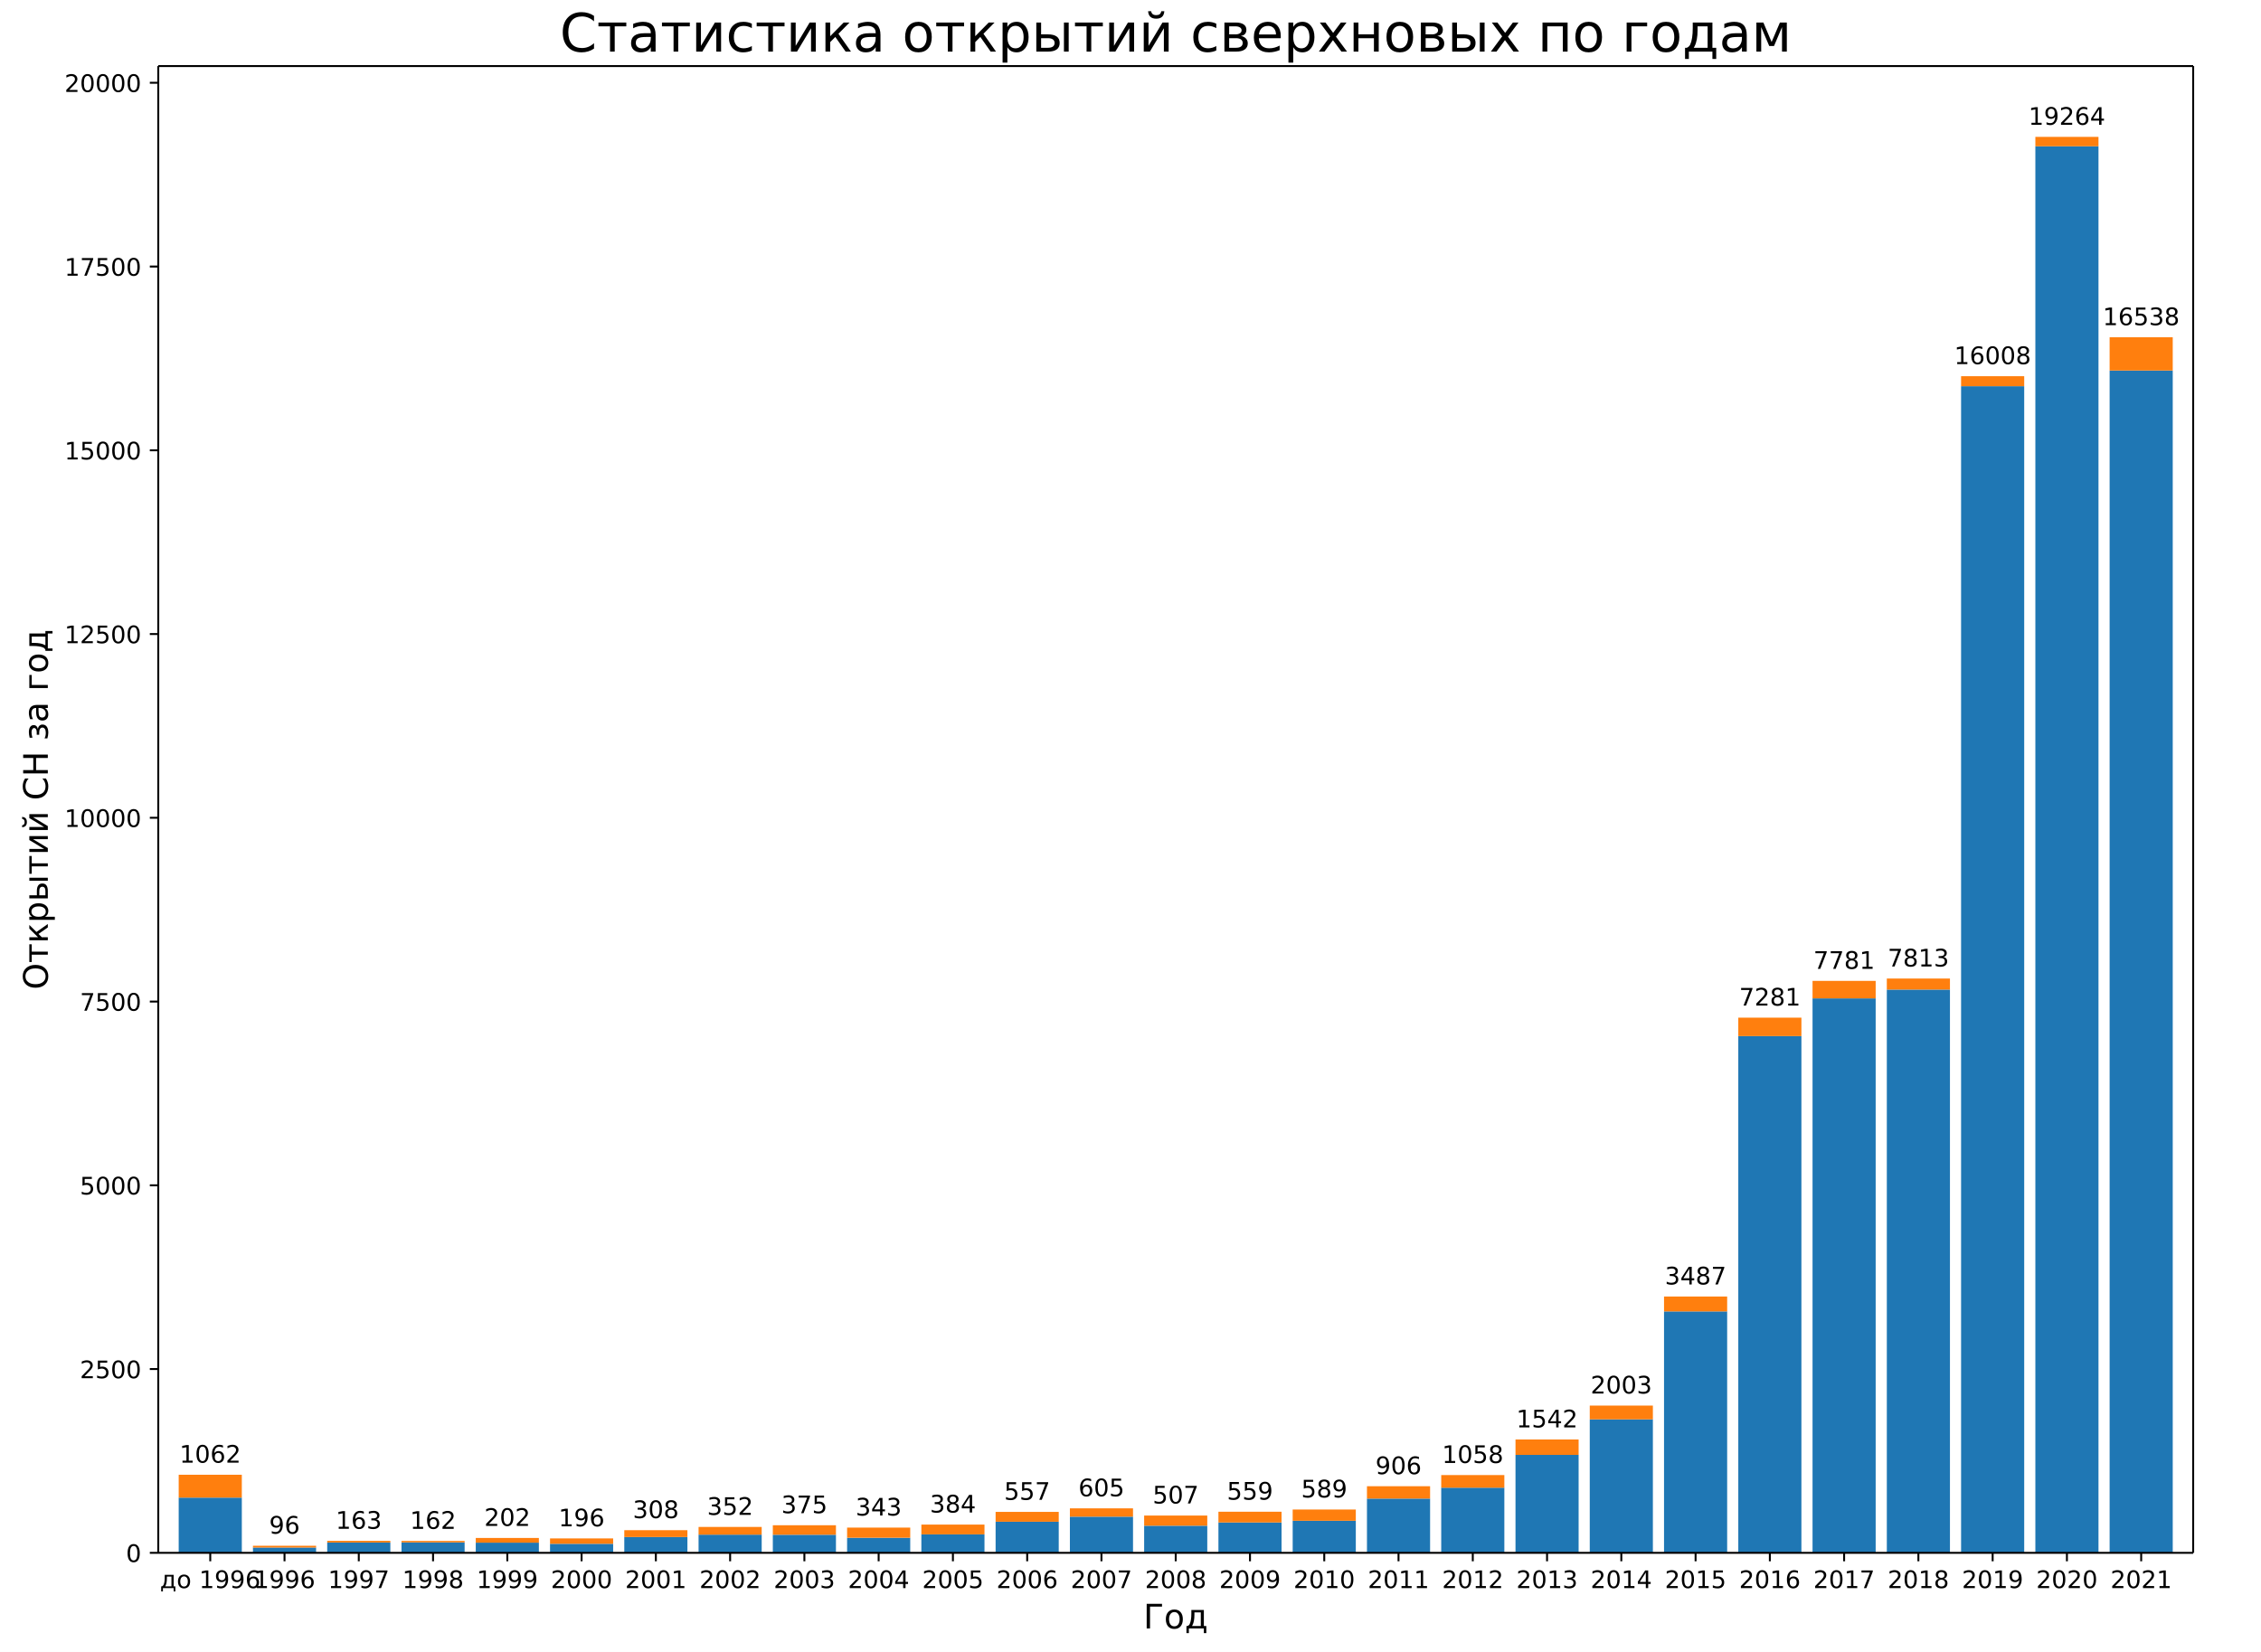
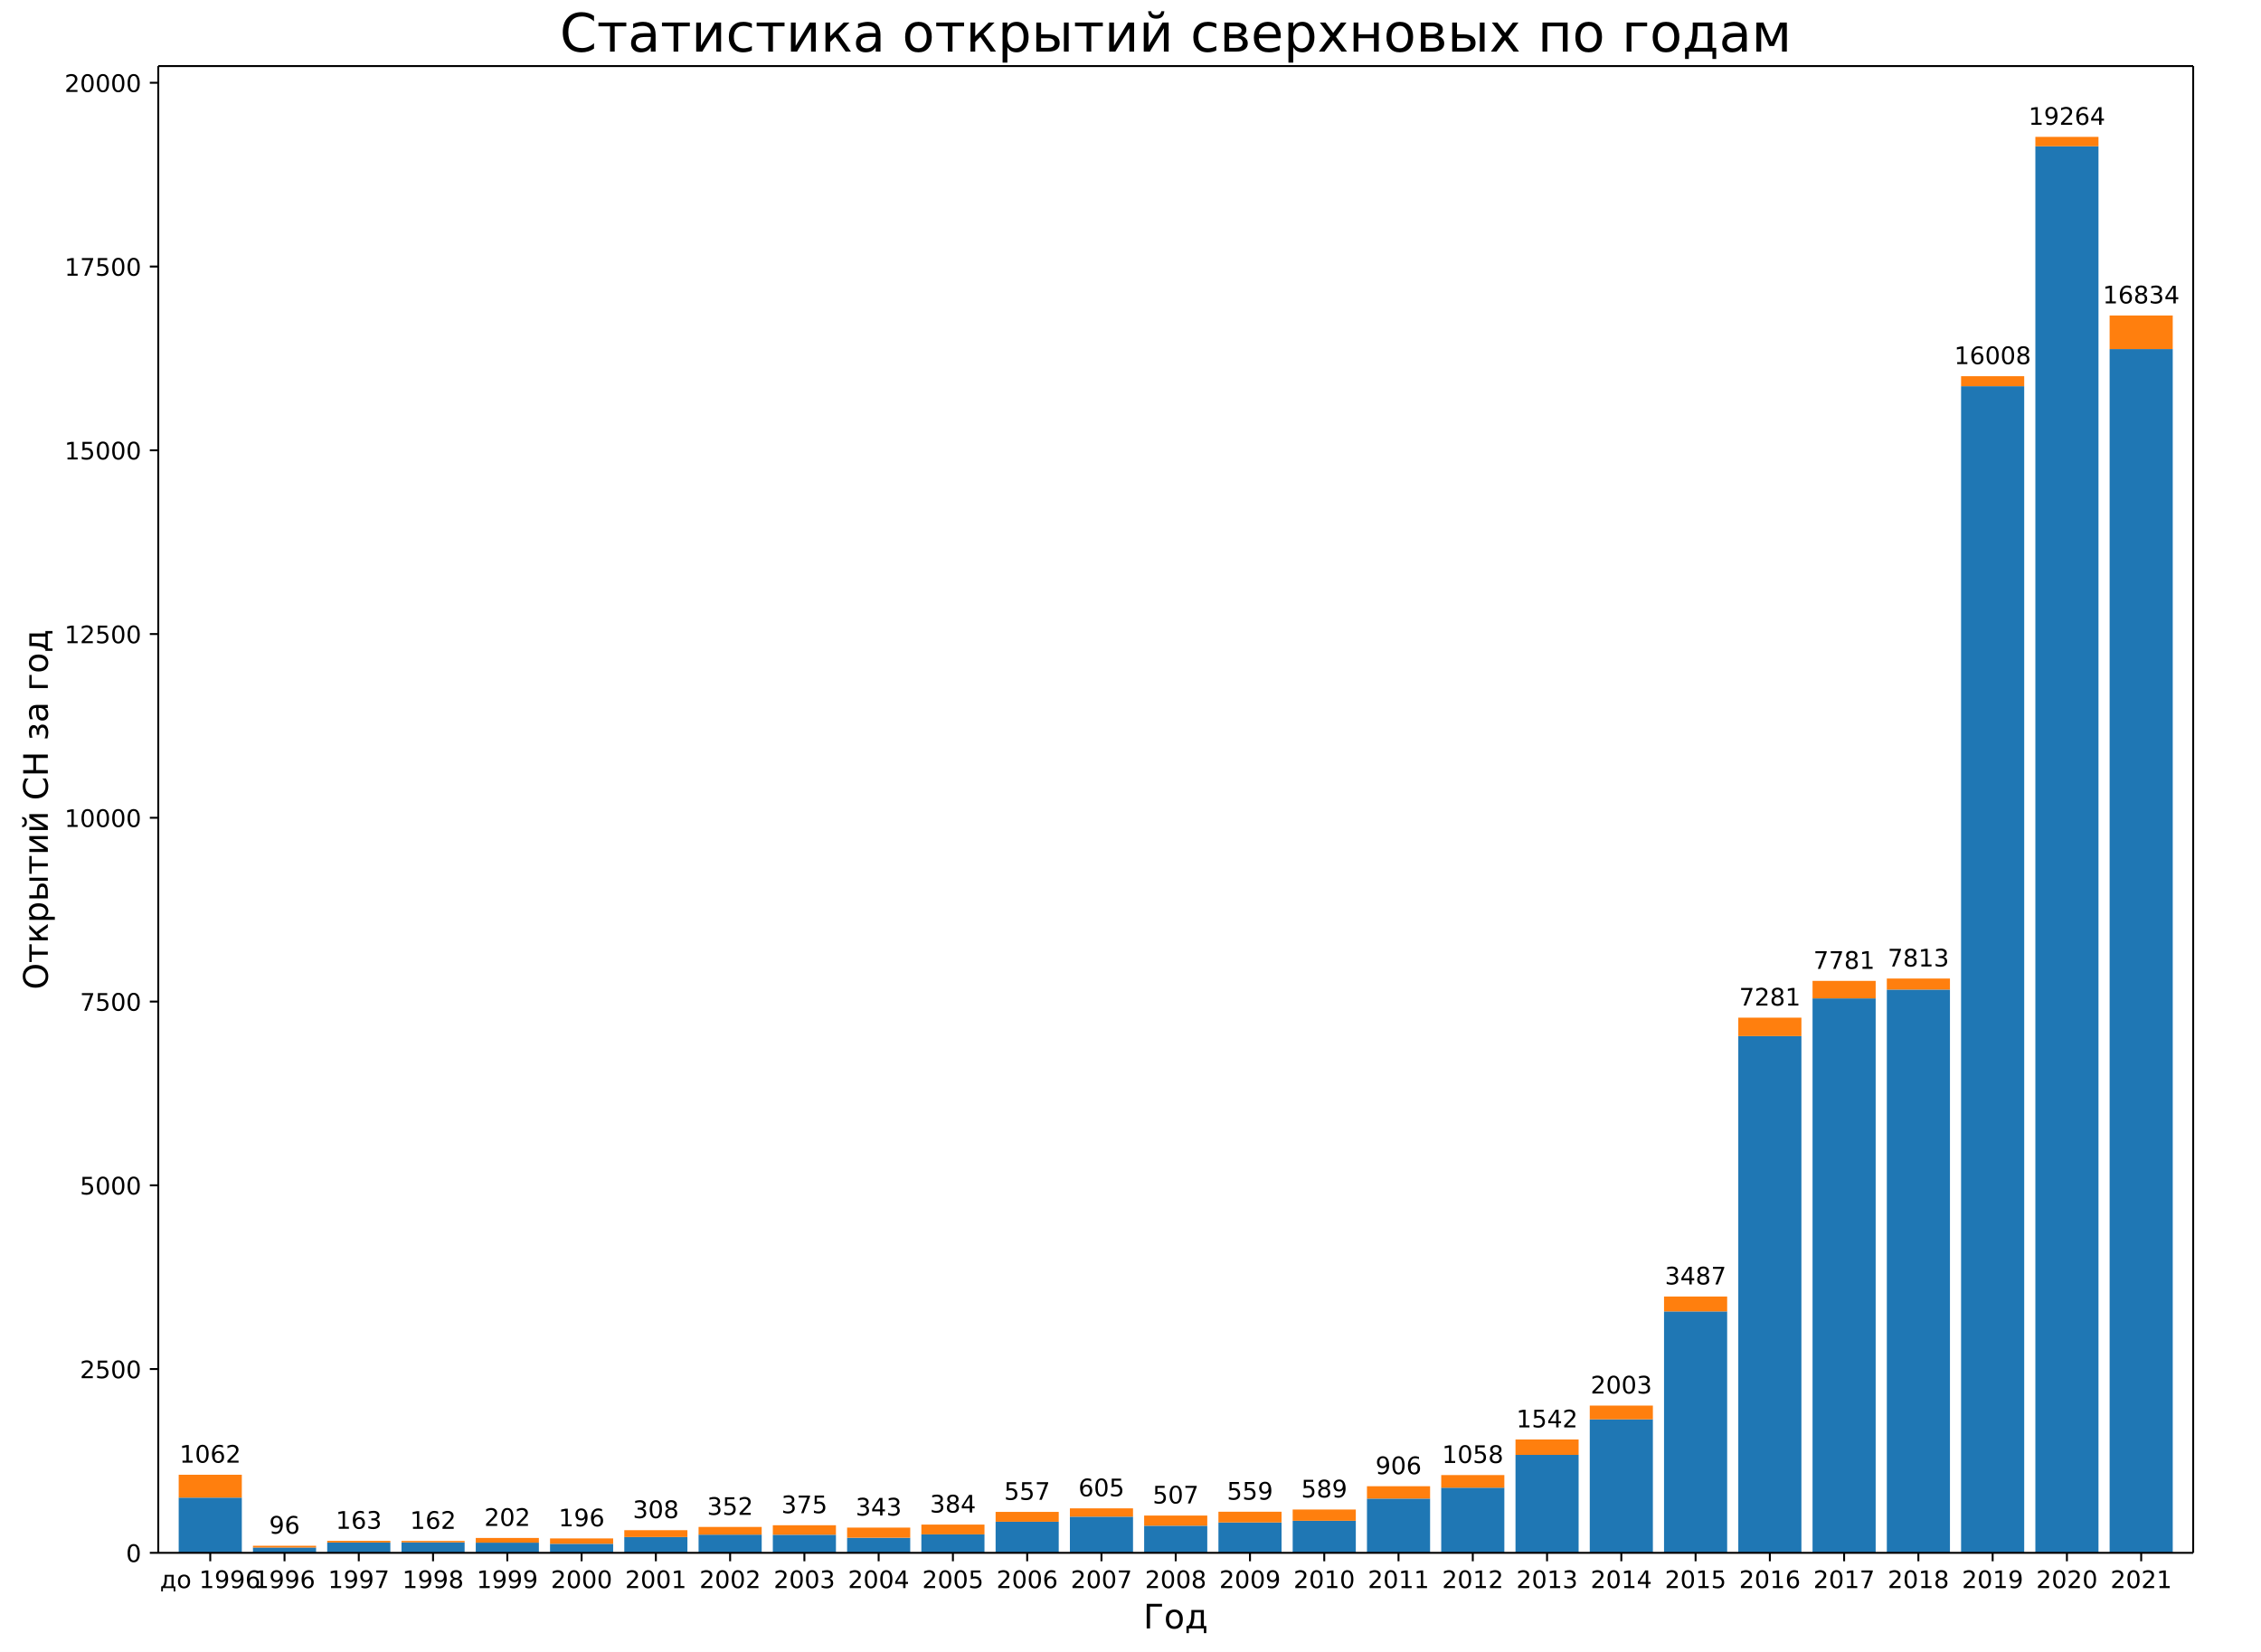
<svg xmlns="http://www.w3.org/2000/svg" xmlns:xlink="http://www.w3.org/1999/xlink" width="936pt" height="684pt" version="1.1" viewBox="0 0 936 684">
  <defs>
    <style type="text/css">*{stroke-linecap:butt;stroke-linejoin:round;}</style>
  </defs>
  <path d="m0 684h936v-684h-936z" fill="#fff" />
  <path d="m65.52 642.96h842.4v-615.6h-842.4z" fill="#fff" />
  <path d="m73.975 642.96h26.133v-22.856h-26.133z" clip-path="url(#a)" fill="#1f77b4" />
  <path d="m104.72 642.96h26.133v-2.191h-26.133z" clip-path="url(#a)" fill="#1f77b4" />
  <path d="m135.46 642.96h26.133v-4.261h-26.133z" clip-path="url(#a)" fill="#1f77b4" />
  <path d="m166.21 642.96h26.133v-4.322h-26.133z" clip-path="url(#a)" fill="#1f77b4" />
  <path d="m196.95 642.96h26.133v-4.2h-26.133z" clip-path="url(#a)" fill="#1f77b4" />
  <path d="m227.7 642.96h26.133v-3.743h-26.133z" clip-path="url(#a)" fill="#1f77b4" />
  <path d="m258.44 642.96h26.133v-6.543h-26.133z" clip-path="url(#a)" fill="#1f77b4" />
  <path d="m289.19 642.96h26.133v-7.517h-26.133z" clip-path="url(#a)" fill="#1f77b4" />
  <path d="m319.93 642.96h26.133v-7.487h-26.133z" clip-path="url(#a)" fill="#1f77b4" />
  <path d="m350.68 642.96h26.133v-6.239h-26.133z" clip-path="url(#a)" fill="#1f77b4" />
  <path d="m381.42 642.96h26.133v-7.639h-26.133z" clip-path="url(#a)" fill="#1f77b4" />
  <path d="m412.16 642.96h26.133v-12.874h-26.133z" clip-path="url(#a)" fill="#1f77b4" />
  <path d="m442.91 642.96h26.133v-14.974h-26.133z" clip-path="url(#a)" fill="#1f77b4" />
  <path d="m473.65 642.96h26.133v-11.23h-26.133z" clip-path="url(#a)" fill="#1f77b4" />
  <path d="m504.4 642.96h26.133v-12.569h-26.133z" clip-path="url(#a)" fill="#1f77b4" />
  <path d="m535.14 642.96h26.133v-13.269h-26.133z" clip-path="url(#a)" fill="#1f77b4" />
  <path d="m565.89 642.96h26.133v-22.46h-26.133z" clip-path="url(#a)" fill="#1f77b4" />
  <path d="m596.63 642.96h26.133v-26.965h-26.133z" clip-path="url(#a)" fill="#1f77b4" />
  <path d="m627.38 642.96h26.133v-40.538h-26.133z" clip-path="url(#a)" fill="#1f77b4" />
  <path d="m658.12 642.96h26.133v-55.269h-26.133z" clip-path="url(#a)" fill="#1f77b4" />
  <path d="m688.87 642.96h26.133v-99.946h-26.133z" clip-path="url(#a)" fill="#1f77b4" />
  <path d="m719.61 642.96h26.133v-213.95h-26.133z" clip-path="url(#a)" fill="#1f77b4" />
  <path d="m750.35 642.96h26.133v-229.57h-26.133z" clip-path="url(#a)" fill="#1f77b4" />
  <path d="m781.1 642.96h26.133v-233.22h-26.133z" clip-path="url(#a)" fill="#1f77b4" />
  <path d="m811.84 642.96h26.133v-483.05h-26.133z" clip-path="url(#a)" fill="#1f77b4" />
  <path d="m842.59 642.96h26.133v-582.39h-26.133z" clip-path="url(#a)" fill="#1f77b4" />
-   <path d="m873.33 642.96h26.133v-489.54h-26.133z" clip-path="url(#a)" fill="#1f77b4" />
+   <path d="m873.33 642.96h26.133v-498.42h-26.133z" clip-path="url(#a)" fill="#1f77b4" />
  <path d="m73.975 620.1h26.133v-9.465h-26.133z" clip-path="url(#a)" fill="#ff7f0e" />
  <path d="m104.72 640.77h26.133v-0.73h-26.133z" clip-path="url(#a)" fill="#ff7f0e" />
  <path d="m135.46 638.7h26.133v-0.7h-26.133z" clip-path="url(#a)" fill="#ff7f0e" />
  <path d="m166.21 638.64h26.133v-0.609h-26.133z" clip-path="url(#a)" fill="#ff7f0e" />
  <path d="m196.95 638.76h26.133v-1.948h-26.133z" clip-path="url(#a)" fill="#ff7f0e" />
  <path d="m227.7 639.22h26.133v-2.222h-26.133z" clip-path="url(#a)" fill="#ff7f0e" />
  <path d="m258.44 636.42h26.133v-2.83h-26.133z" clip-path="url(#a)" fill="#ff7f0e" />
  <path d="m289.19 635.44h26.133v-3.196h-26.133z" clip-path="url(#a)" fill="#ff7f0e" />
  <path d="m319.93 635.47h26.133v-3.926h-26.133z" clip-path="url(#a)" fill="#ff7f0e" />
  <path d="m350.68 636.72h26.133v-4.2h-26.133z" clip-path="url(#a)" fill="#ff7f0e" />
  <path d="m381.42 635.32h26.133v-4.048h-26.133z" clip-path="url(#a)" fill="#ff7f0e" />
  <path d="m412.16 630.09h26.133v-4.078h-26.133z" clip-path="url(#a)" fill="#ff7f0e" />
  <path d="m442.91 627.99h26.133v-3.439h-26.133z" clip-path="url(#a)" fill="#ff7f0e" />
  <path d="m473.65 631.73h26.133v-4.2h-26.133z" clip-path="url(#a)" fill="#ff7f0e" />
  <path d="m504.4 630.39h26.133v-4.443h-26.133z" clip-path="url(#a)" fill="#ff7f0e" />
  <path d="m535.14 629.69h26.133v-4.656h-26.133z" clip-path="url(#a)" fill="#ff7f0e" />
  <path d="m565.89 620.5h26.133v-5.113h-26.133z" clip-path="url(#a)" fill="#ff7f0e" />
  <path d="m596.63 616h26.133v-5.235h-26.133z" clip-path="url(#a)" fill="#ff7f0e" />
  <path d="m627.38 602.42h26.133v-6.391h-26.133z" clip-path="url(#a)" fill="#ff7f0e" />
  <path d="m658.12 587.69h26.133v-5.691h-26.133z" clip-path="url(#a)" fill="#ff7f0e" />
  <path d="m688.87 543.01h26.133v-6.178h-26.133z" clip-path="url(#a)" fill="#ff7f0e" />
  <path d="m719.61 429.01h26.133v-7.639h-26.133z" clip-path="url(#a)" fill="#ff7f0e" />
  <path d="m750.35 413.39h26.133v-7.243h-26.133z" clip-path="url(#a)" fill="#ff7f0e" />
  <path d="m781.1 409.74h26.133v-4.565h-26.133z" clip-path="url(#a)" fill="#ff7f0e" />
  <path d="m811.84 159.91h26.133v-4.139h-26.133z" clip-path="url(#a)" fill="#ff7f0e" />
  <path d="m842.59 60.57h26.133v-3.896h-26.133z" clip-path="url(#a)" fill="#ff7f0e" />
-   <path d="m873.33 153.42h26.133v-13.787h-26.133z" clip-path="url(#a)" fill="#ff7f0e" />
+   <path d="m873.33 144.54h26.133v-13.908h-26.133z" clip-path="url(#a)" fill="#ff7f0e" />
  <defs>
    <path id="b" d="m0 0v3.5" stroke="#000" stroke-width=".8" />
  </defs>
  <use x="87.041" y="642.96" stroke="#000000" stroke-width=".8" xlink:href="#b" />
  <text transform="rotate(-0 87.041 657.56)" x="87.041" y="657.558" font-family="DejaVu Sans" font-size="10px" text-anchor="middle">до 1996</text>
  <use x="117.786" y="642.96" stroke="#000000" stroke-width=".8" xlink:href="#b" />
  <text transform="rotate(-0 117.79 657.56)" x="117.786" y="657.558" font-family="DejaVu Sans" font-size="10px" text-anchor="middle">1996</text>
  <use x="148.53" y="642.96" stroke="#000000" stroke-width=".8" xlink:href="#b" />
  <text transform="rotate(-0 148.53 657.56)" x="148.53" y="657.558" font-family="DejaVu Sans" font-size="10px" text-anchor="middle">1997</text>
  <use x="179.275" y="642.96" stroke="#000000" stroke-width=".8" xlink:href="#b" />
  <text transform="rotate(-0 179.27 657.56)" x="179.275" y="657.558" font-family="DejaVu Sans" font-size="10px" text-anchor="middle">1998</text>
  <use x="210.019" y="642.96" stroke="#000000" stroke-width=".8" xlink:href="#b" />
  <text transform="rotate(-0 210.02 657.56)" x="210.019" y="657.558" font-family="DejaVu Sans" font-size="10px" text-anchor="middle">1999</text>
  <use x="240.764" y="642.96" stroke="#000000" stroke-width=".8" xlink:href="#b" />
  <text transform="rotate(-0 240.76 657.56)" x="240.764" y="657.558" font-family="DejaVu Sans" font-size="10px" text-anchor="middle">2000</text>
  <use x="271.508" y="642.96" stroke="#000000" stroke-width=".8" xlink:href="#b" />
  <text transform="rotate(-0 271.51 657.56)" x="271.508" y="657.558" font-family="DejaVu Sans" font-size="10px" text-anchor="middle">2001</text>
  <use x="302.253" y="642.96" stroke="#000000" stroke-width=".8" xlink:href="#b" />
  <text transform="rotate(-0 302.25 657.56)" x="302.253" y="657.558" font-family="DejaVu Sans" font-size="10px" text-anchor="middle">2002</text>
  <use x="332.997" y="642.96" stroke="#000000" stroke-width=".8" xlink:href="#b" />
  <text transform="rotate(-0 333 657.56)" x="332.997" y="657.558" font-family="DejaVu Sans" font-size="10px" text-anchor="middle">2003</text>
  <use x="363.742" y="642.96" stroke="#000000" stroke-width=".8" xlink:href="#b" />
  <text transform="rotate(-0 363.74 657.56)" x="363.742" y="657.558" font-family="DejaVu Sans" font-size="10px" text-anchor="middle">2004</text>
  <use x="394.486" y="642.96" stroke="#000000" stroke-width=".8" xlink:href="#b" />
  <text transform="rotate(-0 394.49 657.56)" x="394.486" y="657.558" font-family="DejaVu Sans" font-size="10px" text-anchor="middle">2005</text>
  <use x="425.231" y="642.96" stroke="#000000" stroke-width=".8" xlink:href="#b" />
  <text transform="rotate(-0 425.23 657.56)" x="425.231" y="657.558" font-family="DejaVu Sans" font-size="10px" text-anchor="middle">2006</text>
  <use x="455.975" y="642.96" stroke="#000000" stroke-width=".8" xlink:href="#b" />
  <text transform="rotate(-0 455.98 657.56)" x="455.975" y="657.558" font-family="DejaVu Sans" font-size="10px" text-anchor="middle">2007</text>
  <use x="486.72" y="642.96" stroke="#000000" stroke-width=".8" xlink:href="#b" />
  <text transform="rotate(-0 486.72 657.56)" x="486.72" y="657.558" font-family="DejaVu Sans" font-size="10px" text-anchor="middle">2008</text>
  <use x="517.465" y="642.96" stroke="#000000" stroke-width=".8" xlink:href="#b" />
  <text transform="rotate(-0 517.46 657.56)" x="517.465" y="657.558" font-family="DejaVu Sans" font-size="10px" text-anchor="middle">2009</text>
  <use x="548.209" y="642.96" stroke="#000000" stroke-width=".8" xlink:href="#b" />
  <text transform="rotate(-0 548.21 657.56)" x="548.209" y="657.558" font-family="DejaVu Sans" font-size="10px" text-anchor="middle">2010</text>
  <use x="578.954" y="642.96" stroke="#000000" stroke-width=".8" xlink:href="#b" />
  <text transform="rotate(-0 578.95 657.56)" x="578.954" y="657.558" font-family="DejaVu Sans" font-size="10px" text-anchor="middle">2011</text>
  <use x="609.698" y="642.96" stroke="#000000" stroke-width=".8" xlink:href="#b" />
  <text transform="rotate(-0 609.7 657.56)" x="609.698" y="657.558" font-family="DejaVu Sans" font-size="10px" text-anchor="middle">2012</text>
  <use x="640.443" y="642.96" stroke="#000000" stroke-width=".8" xlink:href="#b" />
  <text transform="rotate(-0 640.44 657.56)" x="640.443" y="657.558" font-family="DejaVu Sans" font-size="10px" text-anchor="middle">2013</text>
  <use x="671.187" y="642.96" stroke="#000000" stroke-width=".8" xlink:href="#b" />
  <text transform="rotate(-0 671.19 657.56)" x="671.187" y="657.558" font-family="DejaVu Sans" font-size="10px" text-anchor="middle">2014</text>
  <use x="701.932" y="642.96" stroke="#000000" stroke-width=".8" xlink:href="#b" />
  <text transform="rotate(-0 701.93 657.56)" x="701.932" y="657.558" font-family="DejaVu Sans" font-size="10px" text-anchor="middle">2015</text>
  <use x="732.676" y="642.96" stroke="#000000" stroke-width=".8" xlink:href="#b" />
  <text transform="rotate(-0 732.68 657.56)" x="732.676" y="657.558" font-family="DejaVu Sans" font-size="10px" text-anchor="middle">2016</text>
  <use x="763.421" y="642.96" stroke="#000000" stroke-width=".8" xlink:href="#b" />
  <text transform="rotate(-0 763.42 657.56)" x="763.421" y="657.558" font-family="DejaVu Sans" font-size="10px" text-anchor="middle">2017</text>
  <use x="794.165" y="642.96" stroke="#000000" stroke-width=".8" xlink:href="#b" />
  <text transform="rotate(-0 794.17 657.56)" x="794.165" y="657.558" font-family="DejaVu Sans" font-size="10px" text-anchor="middle">2018</text>
  <use x="824.91" y="642.96" stroke="#000000" stroke-width=".8" xlink:href="#b" />
  <text transform="rotate(-0 824.91 657.56)" x="824.91" y="657.558" font-family="DejaVu Sans" font-size="10px" text-anchor="middle">2019</text>
  <use x="855.654" y="642.96" stroke="#000000" stroke-width=".8" xlink:href="#b" />
  <text transform="rotate(-0 855.65 657.56)" x="855.654" y="657.558" font-family="DejaVu Sans" font-size="10px" text-anchor="middle">2020</text>
  <use x="886.399" y="642.96" stroke="#000000" stroke-width=".8" xlink:href="#b" />
  <text transform="rotate(-0 886.4 657.56)" x="886.399" y="657.558" font-family="DejaVu Sans" font-size="10px" text-anchor="middle">2021</text>
  <text transform="rotate(-0 486.72 674.28)" x="486.72" y="674.276" font-family="DejaVu Sans" font-size="14px" text-anchor="middle">Год</text>
  <defs>
    <path id="c" d="m0 0h-3.5" stroke="#000" stroke-width=".8" />
  </defs>
  <use x="65.52" y="642.96" stroke="#000000" stroke-width=".8" xlink:href="#c" />
  <text transform="rotate(-0 58.52 646.76)" x="58.52" y="646.759" font-family="DejaVu Sans" font-size="10px" text-anchor="end">0</text>
  <use x="65.52" y="566.874" stroke="#000000" stroke-width=".8" xlink:href="#c" />
  <text transform="rotate(-0 58.52 570.67)" x="58.52" y="570.674" font-family="DejaVu Sans" font-size="10px" text-anchor="end">2500</text>
  <use x="65.52" y="490.789" stroke="#000000" stroke-width=".8" xlink:href="#c" />
  <text transform="rotate(-0 58.52 494.59)" x="58.52" y="494.588" font-family="DejaVu Sans" font-size="10px" text-anchor="end">5000</text>
  <use x="65.52" y="414.703" stroke="#000000" stroke-width=".8" xlink:href="#c" />
  <text transform="rotate(-0 58.52 418.5)" x="58.52" y="418.502" font-family="DejaVu Sans" font-size="10px" text-anchor="end">7500</text>
  <use x="65.52" y="338.617" stroke="#000000" stroke-width=".8" xlink:href="#c" />
  <text transform="rotate(-0 58.52 342.42)" x="58.52" y="342.417" font-family="DejaVu Sans" font-size="10px" text-anchor="end">10000</text>
  <use x="65.52" y="262.532" stroke="#000000" stroke-width=".8" xlink:href="#c" />
  <text transform="rotate(-0 58.52 266.33)" x="58.52" y="266.331" font-family="DejaVu Sans" font-size="10px" text-anchor="end">12500</text>
  <use x="65.52" y="186.446" stroke="#000000" stroke-width=".8" xlink:href="#c" />
  <text transform="rotate(-0 58.52 190.25)" x="58.52" y="190.245" font-family="DejaVu Sans" font-size="10px" text-anchor="end">15000</text>
  <use x="65.52" y="110.36" stroke="#000000" stroke-width=".8" xlink:href="#c" />
  <text transform="rotate(-0 58.52 114.16)" x="58.52" y="114.16" font-family="DejaVu Sans" font-size="10px" text-anchor="end">17500</text>
  <use x="65.52" y="34.275" stroke="#000000" stroke-width=".8" xlink:href="#c" />
  <text transform="rotate(-0 58.52 38.074)" x="58.52" y="38.074" font-family="DejaVu Sans" font-size="10px" text-anchor="end">20000</text>
  <text transform="rotate(-90 19.796 335.16)" x="19.796" y="335.16" font-family="DejaVu Sans" font-size="14px" text-anchor="middle">Открытий СН за год</text>
  <path d="m65.52 642.96v-615.6" fill="none" stroke="#000" stroke-linecap="square" stroke-width=".8" />
  <path d="m907.92 642.96v-615.6" fill="none" stroke="#000" stroke-linecap="square" stroke-width=".8" />
  <path d="m65.52 642.96h842.4" fill="none" stroke="#000" stroke-linecap="square" stroke-width=".8" />
  <path d="m65.52 27.36h842.4" fill="none" stroke="#000" stroke-linecap="square" stroke-width=".8" />
  <text transform="rotate(-0 87.041 605.64)" x="87.041" y="605.639" font-family="DejaVu Sans" font-size="10px" text-anchor="middle">1062</text>
  <text transform="rotate(-0 117.79 635.04)" x="117.786" y="635.038" font-family="DejaVu Sans" font-size="10px" text-anchor="middle">96</text>
  <text transform="rotate(-0 148.53 633)" x="148.53" y="632.999" font-family="DejaVu Sans" font-size="10px" text-anchor="middle">163</text>
  <text transform="rotate(-0 179.27 633.03)" x="179.275" y="633.03" font-family="DejaVu Sans" font-size="10px" text-anchor="middle">162</text>
  <text transform="rotate(-0 210.02 631.81)" x="210.019" y="631.812" font-family="DejaVu Sans" font-size="10px" text-anchor="middle">202</text>
  <text transform="rotate(-0 240.76 631.99)" x="240.764" y="631.995" font-family="DejaVu Sans" font-size="10px" text-anchor="middle">196</text>
  <text transform="rotate(-0 271.51 628.59)" x="271.508" y="628.586" font-family="DejaVu Sans" font-size="10px" text-anchor="middle">308</text>
  <text transform="rotate(-0 302.25 627.25)" x="302.253" y="627.247" font-family="DejaVu Sans" font-size="10px" text-anchor="middle">352</text>
  <text transform="rotate(-0 333 626.55)" x="332.997" y="626.547" font-family="DejaVu Sans" font-size="10px" text-anchor="middle">375</text>
  <text transform="rotate(-0 363.74 627.52)" x="363.742" y="627.521" font-family="DejaVu Sans" font-size="10px" text-anchor="middle">343</text>
  <text transform="rotate(-0 394.49 626.27)" x="394.486" y="626.273" font-family="DejaVu Sans" font-size="10px" text-anchor="middle">384</text>
  <text transform="rotate(-0 425.23 621.01)" x="425.231" y="621.008" font-family="DejaVu Sans" font-size="10px" text-anchor="middle">557</text>
  <text transform="rotate(-0 455.98 619.55)" x="455.975" y="619.547" font-family="DejaVu Sans" font-size="10px" text-anchor="middle">605</text>
  <text transform="rotate(-0 486.72 622.53)" x="486.72" y="622.53" font-family="DejaVu Sans" font-size="10px" text-anchor="middle">507</text>
  <text transform="rotate(-0 517.46 620.95)" x="517.465" y="620.947" font-family="DejaVu Sans" font-size="10px" text-anchor="middle">559</text>
  <text transform="rotate(-0 548.21 620.03)" x="548.209" y="620.034" font-family="DejaVu Sans" font-size="10px" text-anchor="middle">589</text>
  <text transform="rotate(-0 578.95 610.39)" x="578.954" y="610.387" font-family="DejaVu Sans" font-size="10px" text-anchor="middle">906</text>
  <text transform="rotate(-0 609.7 605.76)" x="609.698" y="605.761" font-family="DejaVu Sans" font-size="10px" text-anchor="middle">1058</text>
  <text transform="rotate(-0 640.44 591.03)" x="640.443" y="591.03" font-family="DejaVu Sans" font-size="10px" text-anchor="middle">1542</text>
  <text transform="rotate(-0 671.19 577)" x="671.187" y="577" font-family="DejaVu Sans" font-size="10px" text-anchor="middle">2003</text>
  <text transform="rotate(-0 701.93 531.84)" x="701.932" y="531.836" font-family="DejaVu Sans" font-size="10px" text-anchor="middle">3487</text>
  <text transform="rotate(-0 732.68 416.37)" x="732.676" y="416.368" font-family="DejaVu Sans" font-size="10px" text-anchor="middle">7281</text>
  <text transform="rotate(-0 763.42 401.15)" x="763.421" y="401.151" font-family="DejaVu Sans" font-size="10px" text-anchor="middle">7781</text>
  <text transform="rotate(-0 794.17 400.18)" x="794.165" y="400.177" font-family="DejaVu Sans" font-size="10px" text-anchor="middle">7813</text>
  <text transform="rotate(-0 824.91 150.77)" x="824.91" y="150.768" font-family="DejaVu Sans" font-size="10px" text-anchor="middle">16008</text>
  <text transform="rotate(-0 855.65 51.674)" x="855.654" y="51.674" font-family="DejaVu Sans" font-size="10px" text-anchor="middle">19264</text>
-   <text transform="rotate(-0 886.4 134.64)" x="886.399" y="134.638" font-family="DejaVu Sans" font-size="10px" text-anchor="middle">16538</text>
+   <text transform="rotate(-0 886.4 125.63)" x="886.399" y="125.63" font-family="DejaVu Sans" font-size="10px" text-anchor="middle">16834</text>
  <text transform="rotate(-0 486.72 21.36)" x="486.72" y="21.36" font-family="DejaVu Sans" font-size="22px" text-anchor="middle">Статистика открытий сверхновых по годам</text>
  <defs>
    <clipPath id="a">
      <rect x="65.52" y="27.36" width="842.4" height="615.6" />
    </clipPath>
  </defs>
</svg>
